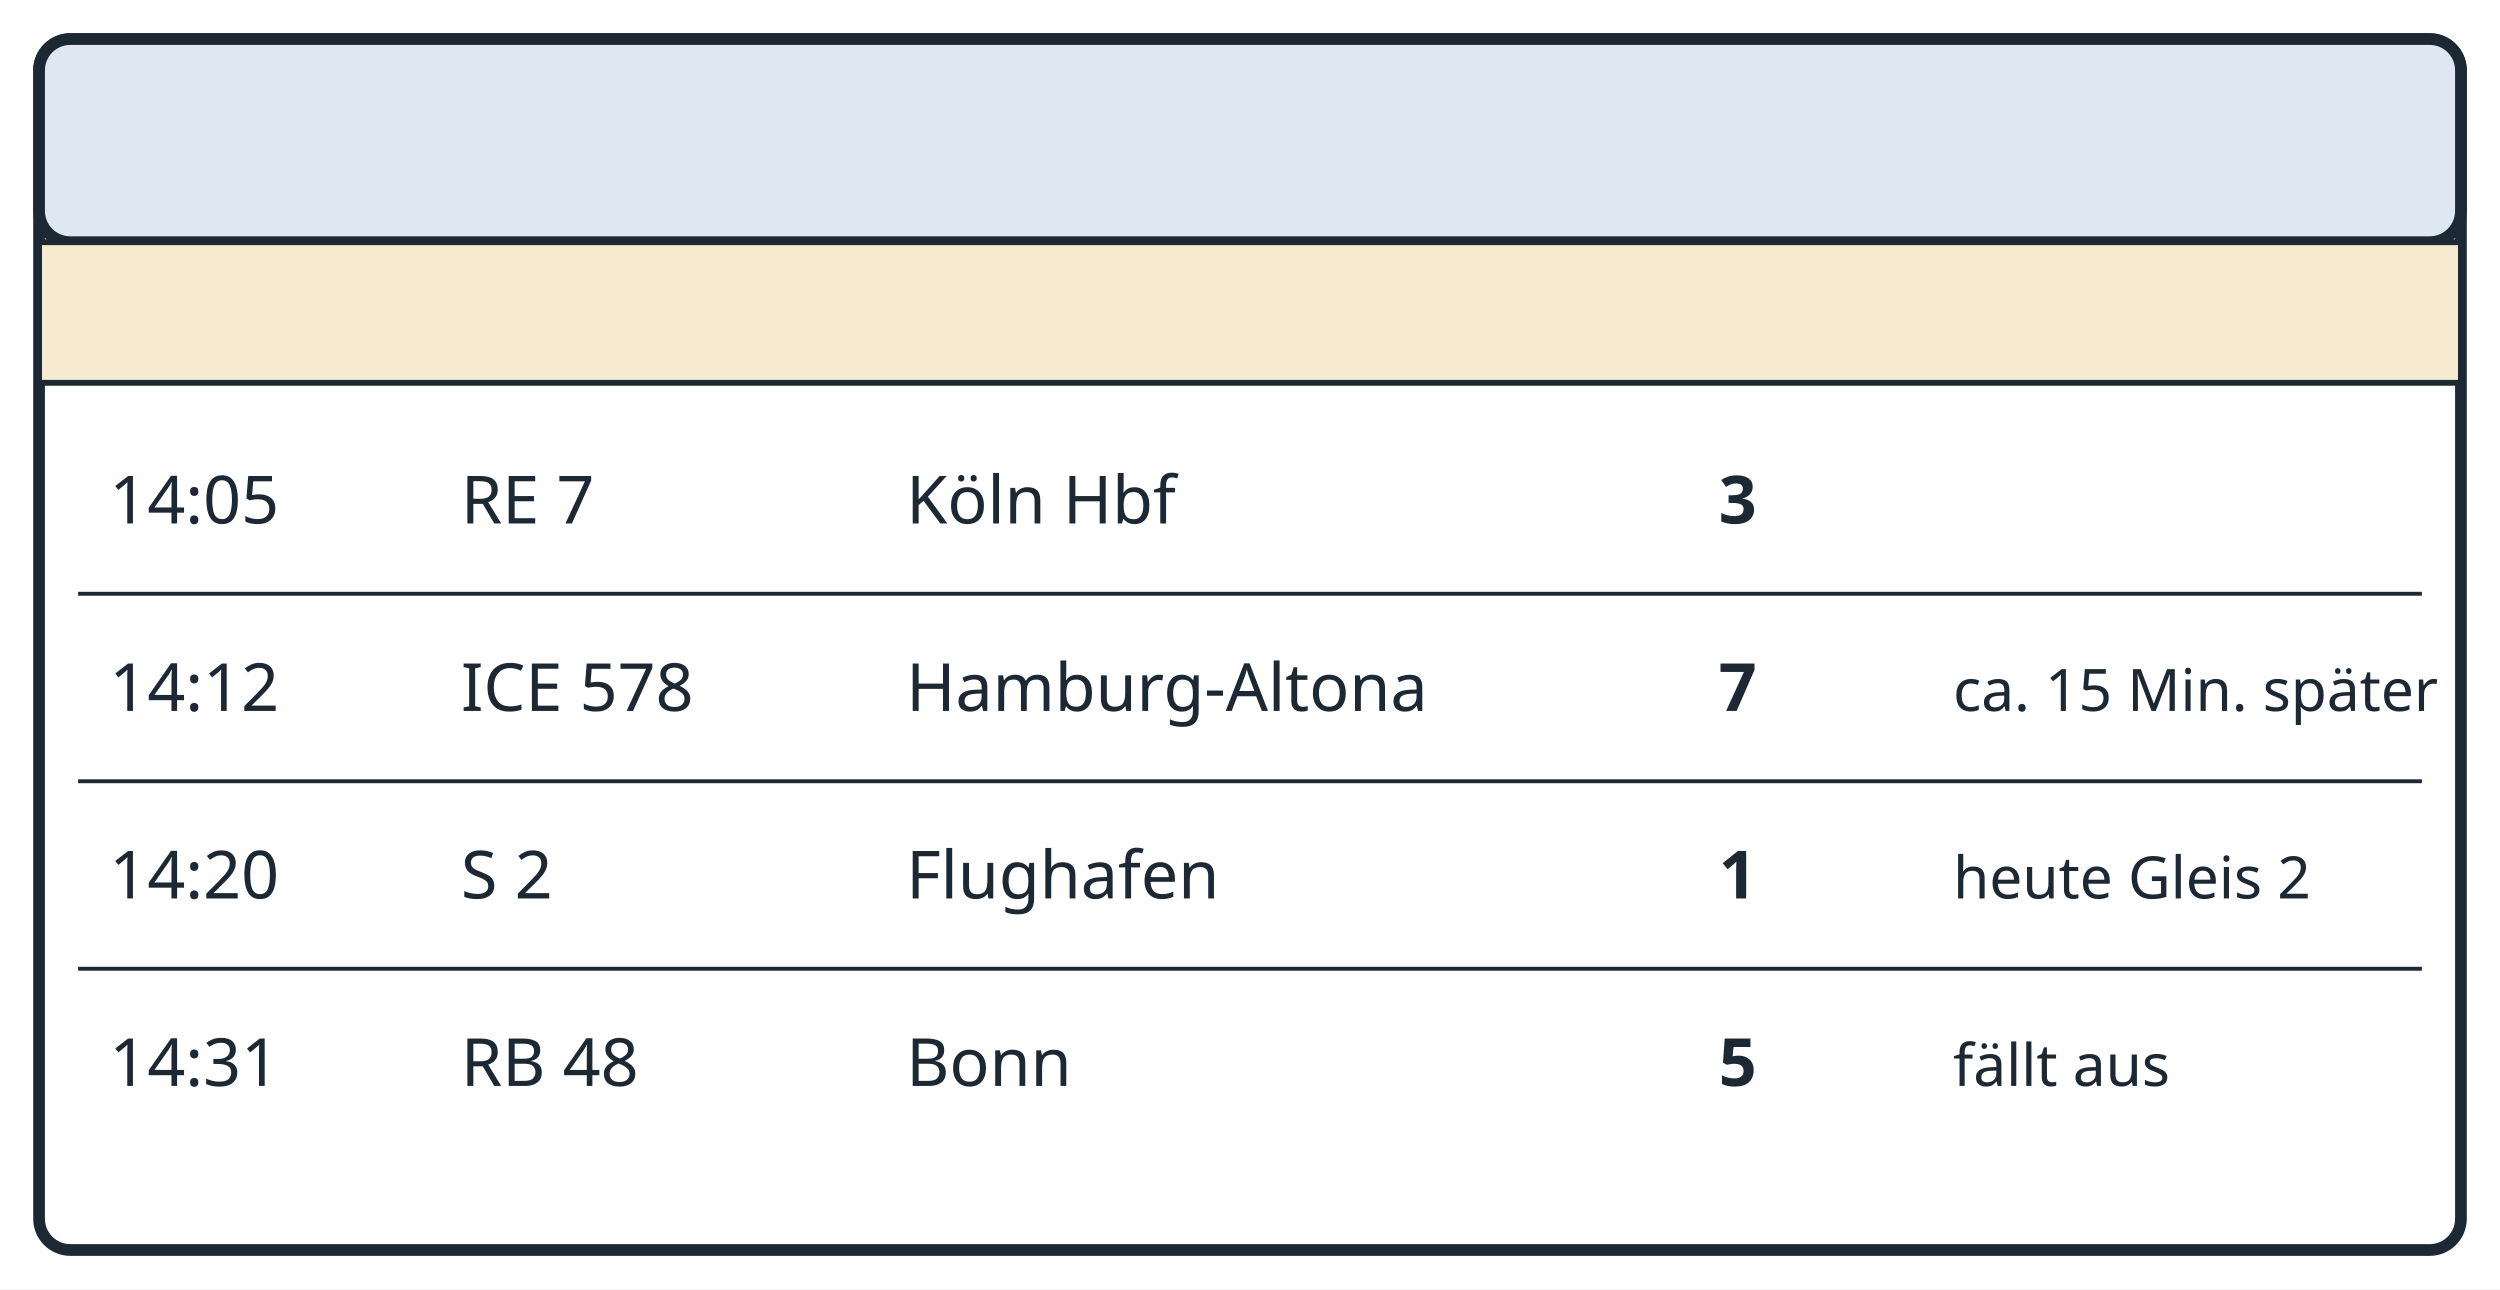
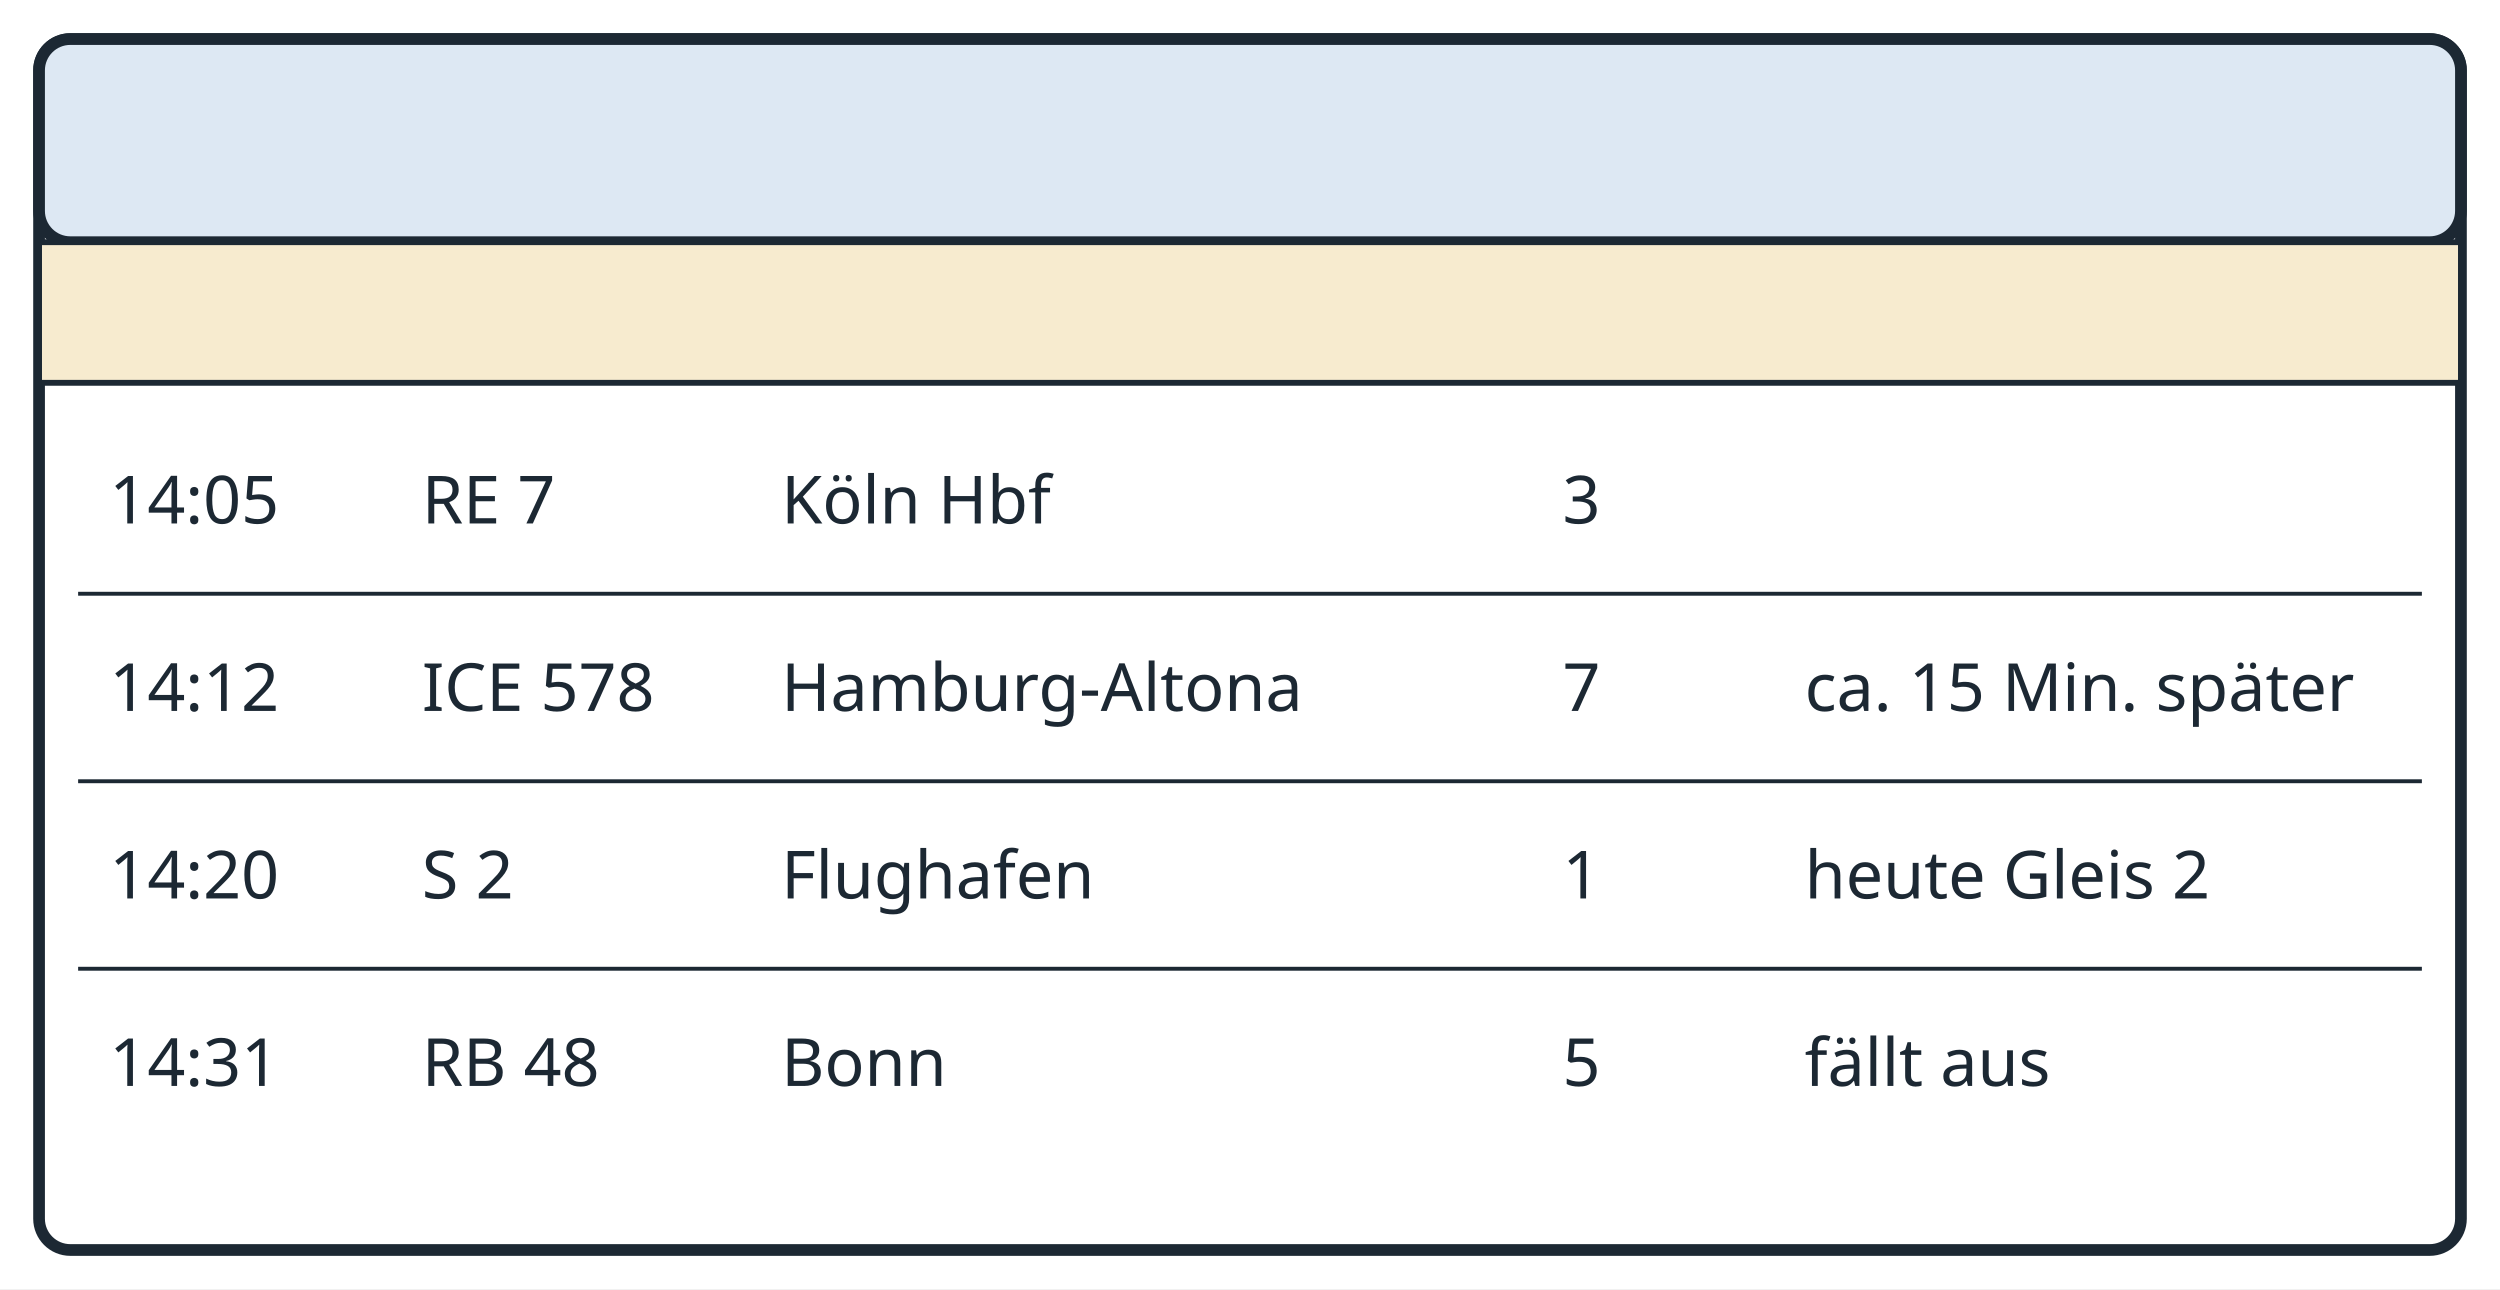
<svg xmlns="http://www.w3.org/2000/svg" viewBox="0 0 640 330" width="640" height="330" role="img">
  <rect x="0" y="0" width="640" height="330" fill="#ffffff" />
  <rect x="10" y="10" width="620" height="310" rx="8" fill="#ffffff" stroke="#1c2833" stroke-width="3" />
  <rect x="10" y="10" width="620" height="52" rx="8" fill="#dde8f3" stroke="#1c2833" stroke-width="3" />
  <rect x="10" y="62" width="620" height="36" rx="0" fill="#f7ebcf" stroke="#1c2833" stroke-width="1.5" />
  <text x="28" y="134" font-family="sans-serif" font-size="17" font-weight="normal" fill="#1c2833" text-anchor="start">14:05</text>
-   <text x="118" y="134" font-family="sans-serif" font-size="17" font-weight="normal" fill="#1c2833" text-anchor="start">RE 7</text>
-   <text x="232" y="134" font-family="sans-serif" font-size="17" font-weight="normal" fill="#1c2833" text-anchor="start">Köln Hbf</text>
-   <text x="440" y="134" font-family="sans-serif" font-size="17" font-weight="bold" fill="#1c2833" text-anchor="start">3</text>
+   <text x="108" y="134" font-family="sans-serif" font-size="17" font-weight="normal" fill="#1c2833" text-anchor="start">RE 7</text>
+   <text x="200" y="134" font-family="sans-serif" font-size="17" font-weight="normal" fill="#1c2833" text-anchor="start">Köln Hbf</text>
+   <text x="400" y="134" font-family="sans-serif" font-size="17" font-weight="normal" fill="#1c2833" text-anchor="start">3</text>
  <line x1="20" y1="152" x2="620" y2="152" stroke="#1c2833" stroke-width="1" />
  <text x="28" y="182" font-family="sans-serif" font-size="17" font-weight="normal" fill="#1c2833" text-anchor="start">14:12</text>
-   <text x="118" y="182" font-family="sans-serif" font-size="17" font-weight="normal" fill="#1c2833" text-anchor="start">ICE 578</text>
-   <text x="232" y="182" font-family="sans-serif" font-size="17" font-weight="normal" fill="#1c2833" text-anchor="start">Hamburg-Altona</text>
-   <text x="440" y="182" font-family="sans-serif" font-size="17" font-weight="bold" fill="#1c2833" text-anchor="start">7</text>
-   <text x="500" y="182" font-family="sans-serif" font-size="15" font-weight="normal" fill="#1c2833" text-anchor="start">ca. 15 Min. später</text>
+   <text x="108" y="182" font-family="sans-serif" font-size="17" font-weight="normal" fill="#1c2833" text-anchor="start">ICE 578</text>
+   <text x="200" y="182" font-family="sans-serif" font-size="17" font-weight="normal" fill="#1c2833" text-anchor="start">Hamburg-Altona</text>
+   <text x="400" y="182" font-family="sans-serif" font-size="17" font-weight="normal" fill="#1c2833" text-anchor="start">7</text>
+   <text x="462" y="182" font-family="sans-serif" font-size="17" font-weight="normal" fill="#1c2833" text-anchor="start">ca. 15 Min. später</text>
  <line x1="20" y1="200" x2="620" y2="200" stroke="#1c2833" stroke-width="1" />
  <text x="28" y="230" font-family="sans-serif" font-size="17" font-weight="normal" fill="#1c2833" text-anchor="start">14:20</text>
-   <text x="118" y="230" font-family="sans-serif" font-size="17" font-weight="normal" fill="#1c2833" text-anchor="start">S 2</text>
-   <text x="232" y="230" font-family="sans-serif" font-size="17" font-weight="normal" fill="#1c2833" text-anchor="start">Flughafen</text>
-   <text x="440" y="230" font-family="sans-serif" font-size="17" font-weight="bold" fill="#1c2833" text-anchor="start">1</text>
-   <text x="500" y="230" font-family="sans-serif" font-size="15" font-weight="normal" fill="#1c2833" text-anchor="start">heute Gleis 2</text>
+   <text x="108" y="230" font-family="sans-serif" font-size="17" font-weight="normal" fill="#1c2833" text-anchor="start">S 2</text>
+   <text x="200" y="230" font-family="sans-serif" font-size="17" font-weight="normal" fill="#1c2833" text-anchor="start">Flughafen</text>
+   <text x="400" y="230" font-family="sans-serif" font-size="17" font-weight="normal" fill="#1c2833" text-anchor="start">1</text>
+   <text x="462" y="230" font-family="sans-serif" font-size="17" font-weight="normal" fill="#1c2833" text-anchor="start">heute Gleis 2</text>
  <line x1="20" y1="248" x2="620" y2="248" stroke="#1c2833" stroke-width="1" />
  <text x="28" y="278" font-family="sans-serif" font-size="17" font-weight="normal" fill="#1c2833" text-anchor="start">14:31</text>
-   <text x="118" y="278" font-family="sans-serif" font-size="17" font-weight="normal" fill="#1c2833" text-anchor="start">RB 48</text>
-   <text x="232" y="278" font-family="sans-serif" font-size="17" font-weight="normal" fill="#1c2833" text-anchor="start">Bonn</text>
-   <text x="440" y="278" font-family="sans-serif" font-size="17" font-weight="bold" fill="#1c2833" text-anchor="start">5</text>
-   <text x="500" y="278" font-family="sans-serif" font-size="15" font-weight="normal" fill="#1c2833" text-anchor="start">fällt aus</text>
+   <text x="108" y="278" font-family="sans-serif" font-size="17" font-weight="normal" fill="#1c2833" text-anchor="start">RB 48</text>
+   <text x="200" y="278" font-family="sans-serif" font-size="17" font-weight="normal" fill="#1c2833" text-anchor="start">Bonn</text>
+   <text x="400" y="278" font-family="sans-serif" font-size="17" font-weight="normal" fill="#1c2833" text-anchor="start">5</text>
+   <text x="462" y="278" font-family="sans-serif" font-size="17" font-weight="normal" fill="#1c2833" text-anchor="start">fällt aus</text>
</svg>
